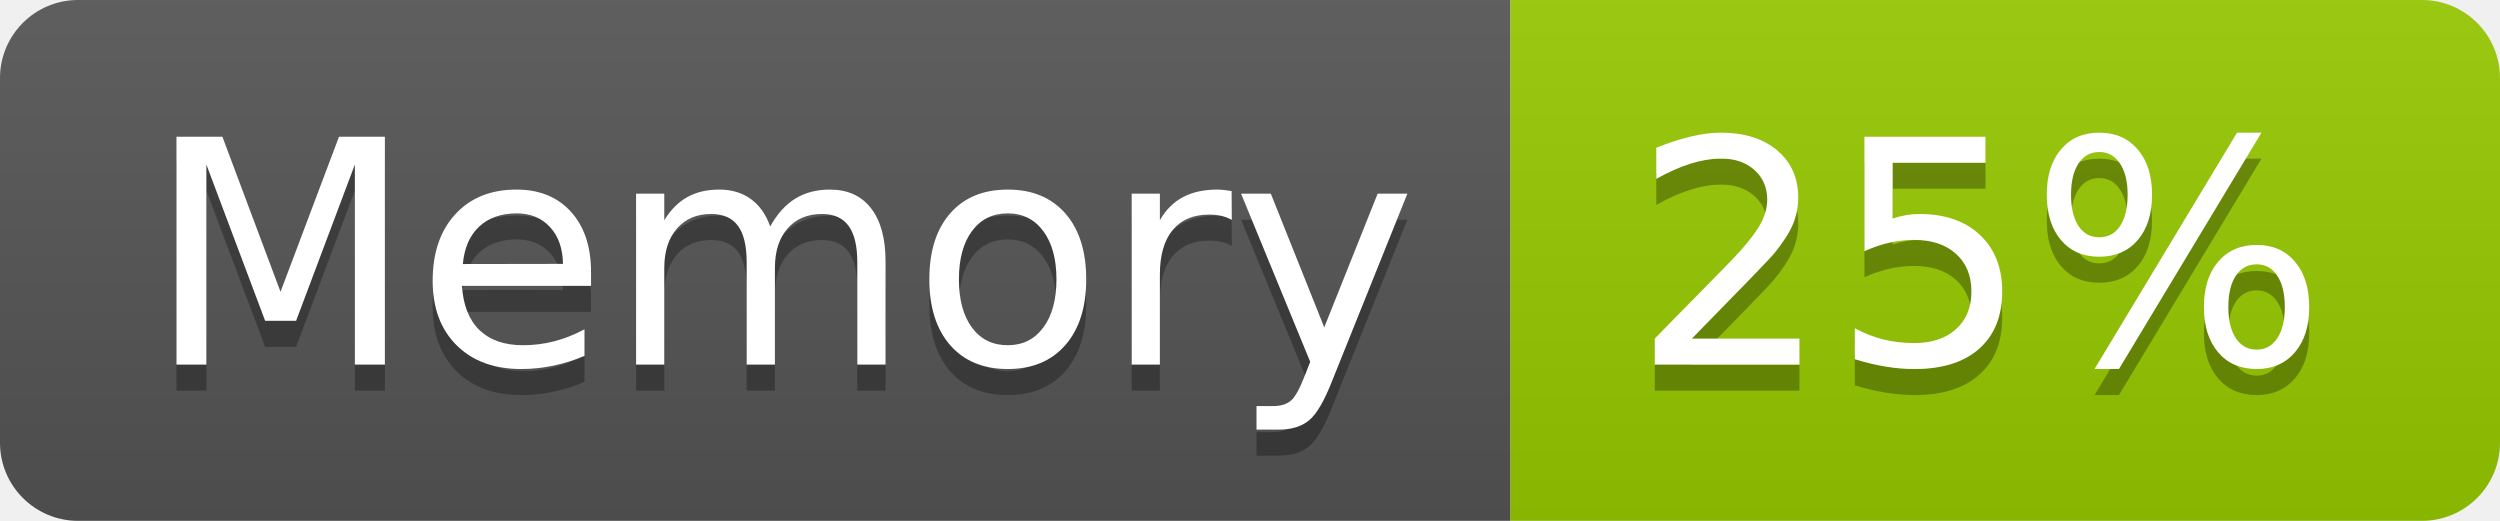
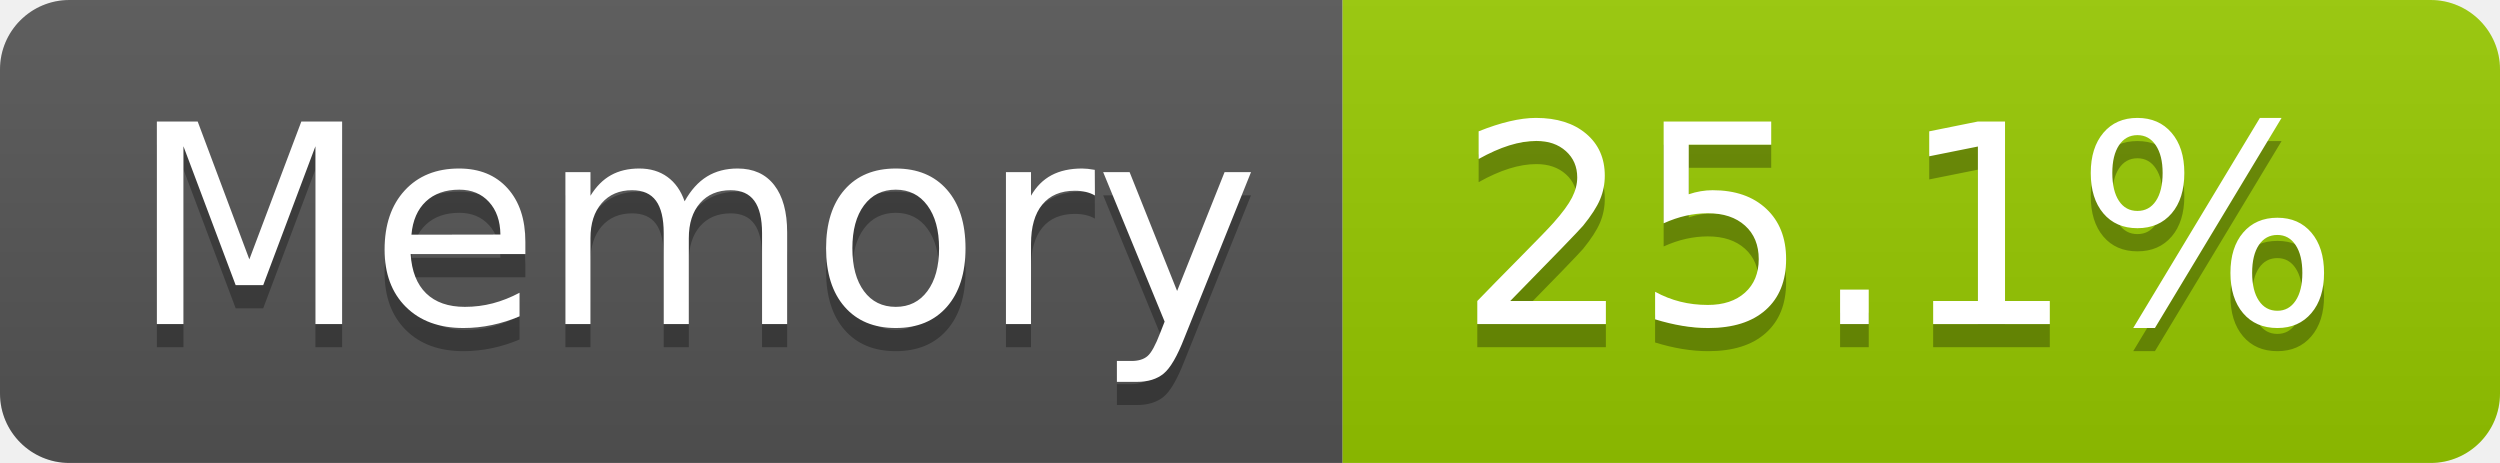
- <svg xmlns="http://www.w3.org/2000/svg" width="96" height="20" role="img" aria-label="Memory: 25%">
+ <svg xmlns="http://www.w3.org/2000/svg" width="108" height="20" role="img" aria-label="Memory: 25.1%">
  <linearGradient id="s" x2="0" y2="100%">
    <stop offset="0" stop-color="#bbb" stop-opacity=".1" />
    <stop offset="1" stop-opacity=".1" />
  </linearGradient>
  <clipPath id="r">
-     <rect width="96" height="20" rx="3" fill="#fff" />
+     <rect width="108" height="20" rx="3" fill="#fff" />
  </clipPath>
  <g clip-path="url(#r)">
    <rect width="58" height="20" fill="#555" />
-     <rect x="58" width="38" height="20" fill="#97ca00" />
-     <rect width="96" height="20" fill="url(#s)" />
+     <rect x="58" width="50" height="20" fill="#97ca00" />
+     <rect width="108" height="20" fill="url(#s)" />
  </g>
  <g fill="#fff" text-anchor="middle" font-family="Verdana,Geneva,DejaVu Sans,sans-serif" text-rendering="geometricPrecision" font-size="120">
    <text aria-hidden="true" x="300" y="150" fill="#010101" fill-opacity=".3" transform="scale(.1)" textLength="466">Memory</text>
    <text x="300" y="140" transform="scale(.1)" fill="#fff" textLength="466">Memory</text>
-     <text aria-hidden="true" x="760" y="150" fill="#010101" fill-opacity=".3" transform="scale(.1)" textLength="276">25%</text>
-     <text x="760" y="140" transform="scale(.1)" fill="#fff" textLength="276">25%</text>
+     <text aria-hidden="true" x="820" y="150" fill="#010101" fill-opacity=".3" transform="scale(.1)" textLength="390">25.1%</text>
+     <text x="820" y="140" transform="scale(.1)" fill="#fff" textLength="390">25.1%</text>
  </g>
</svg>
